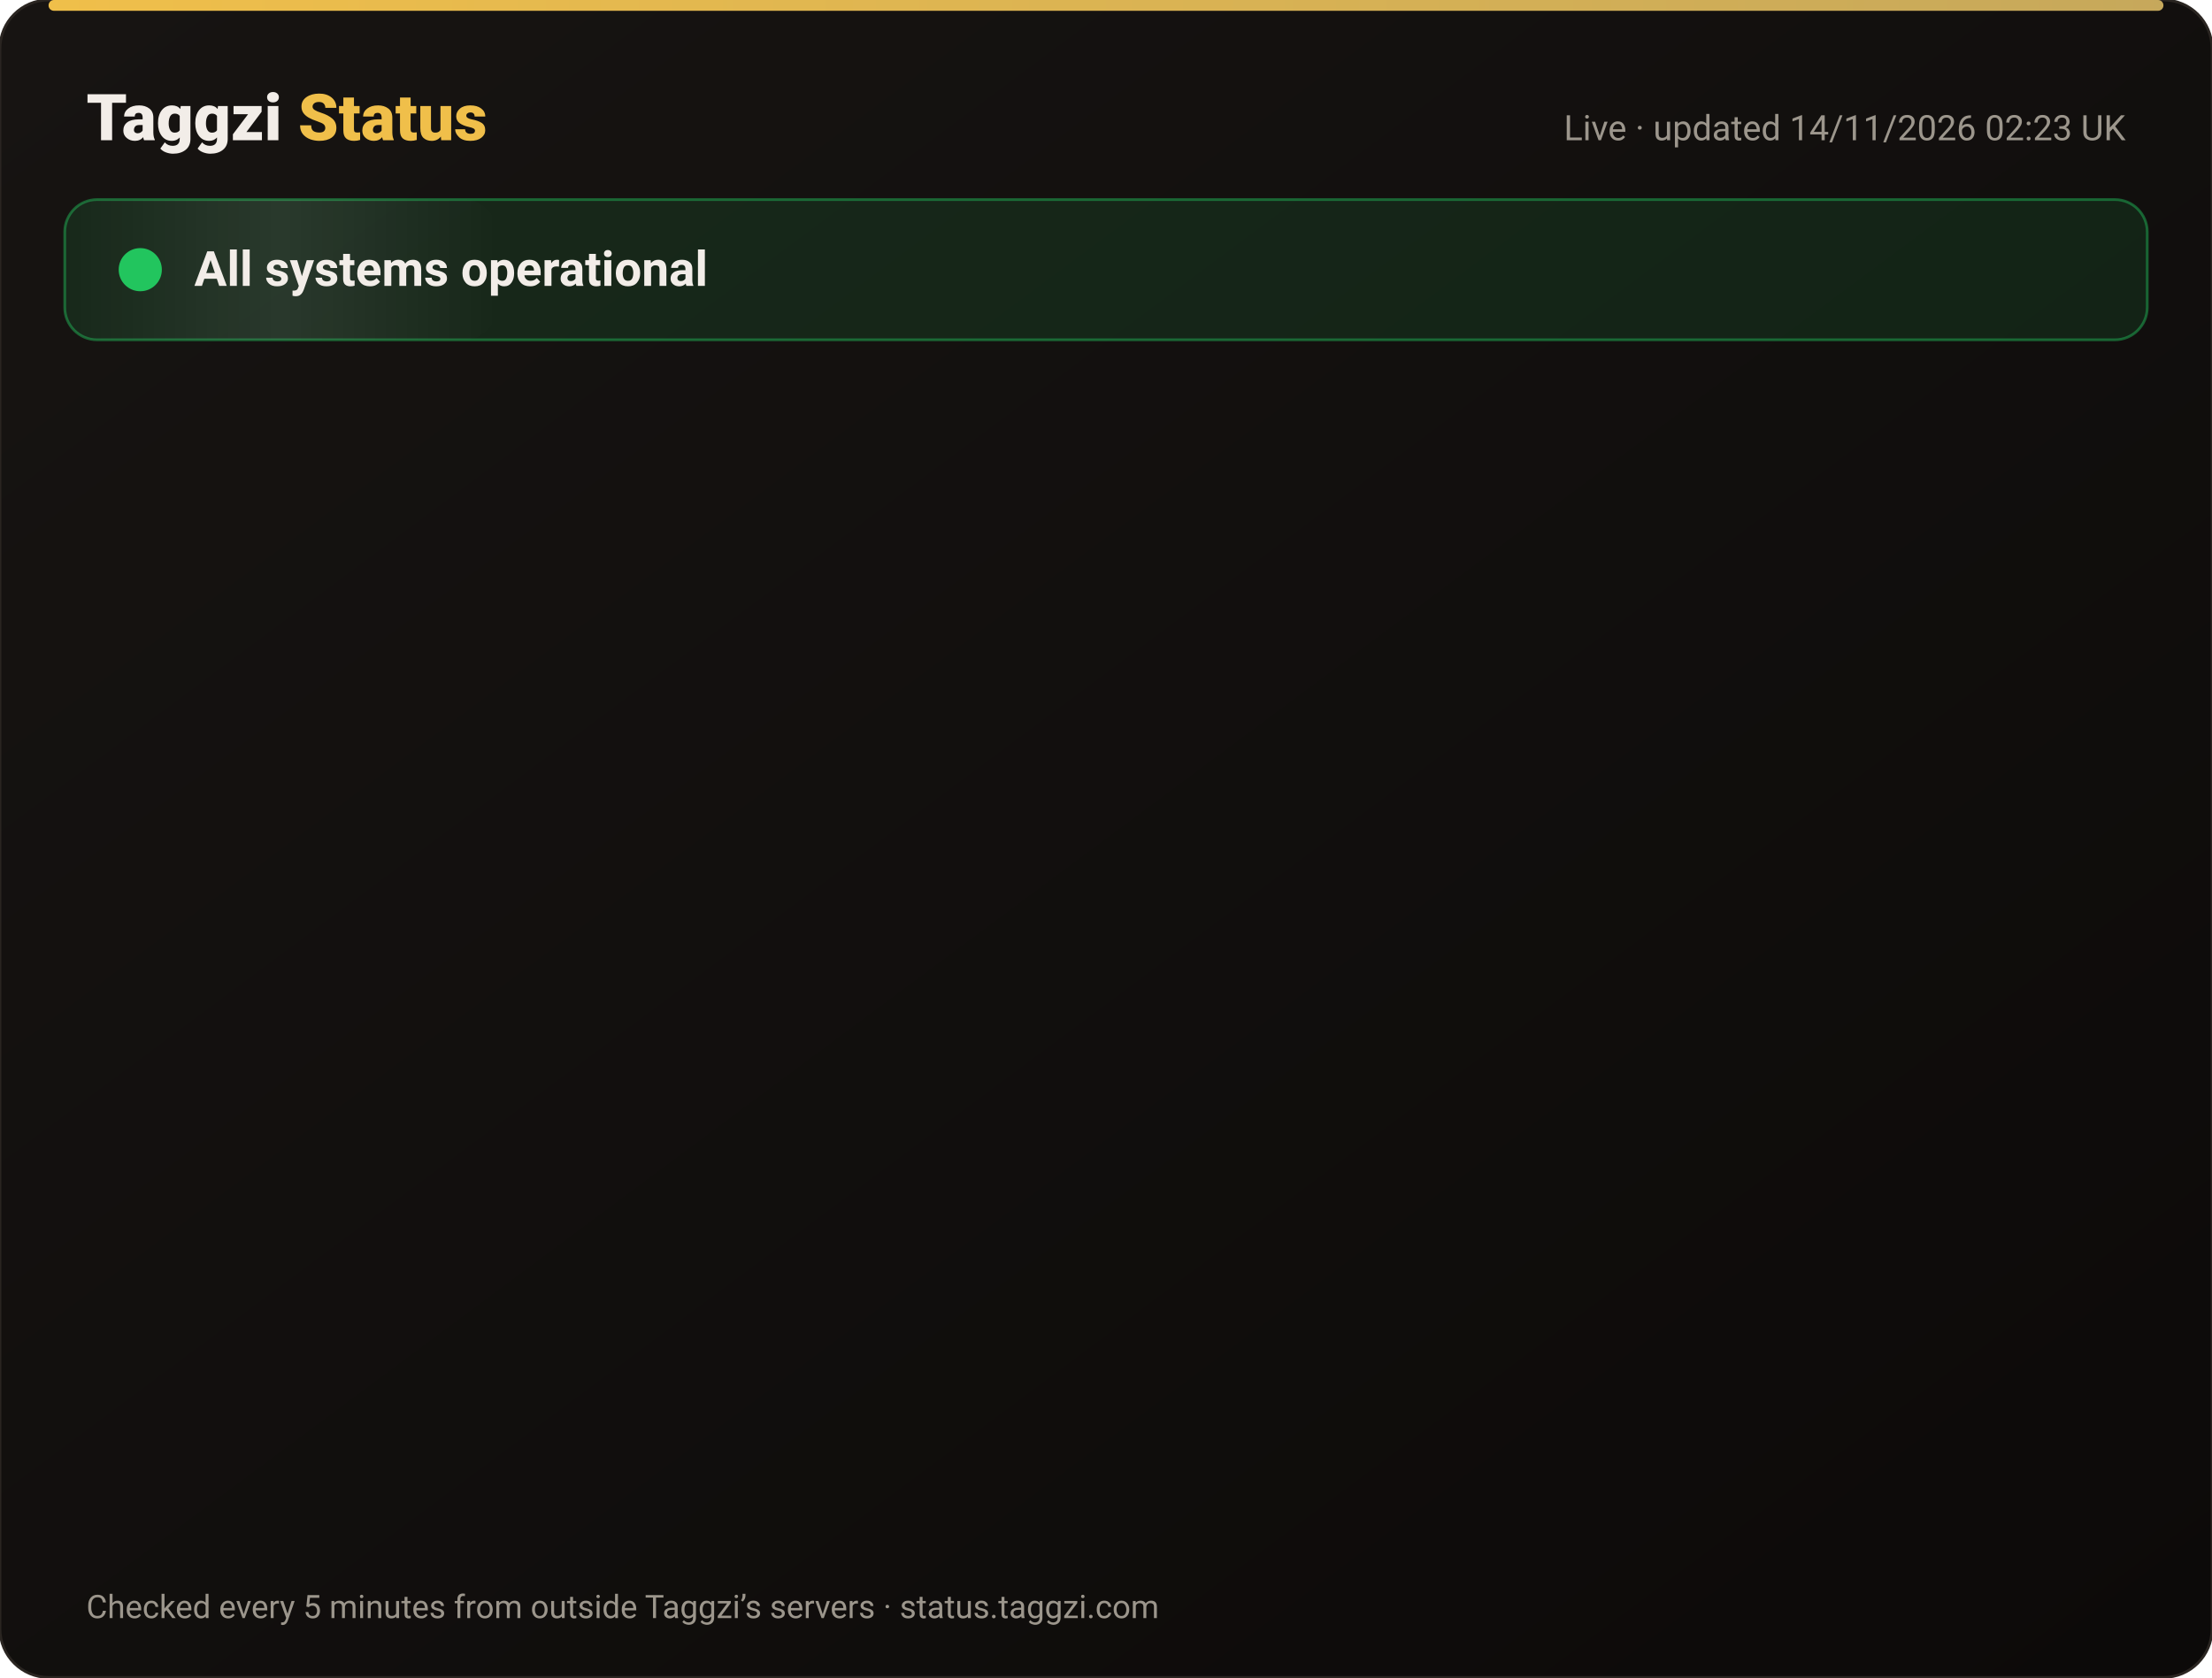
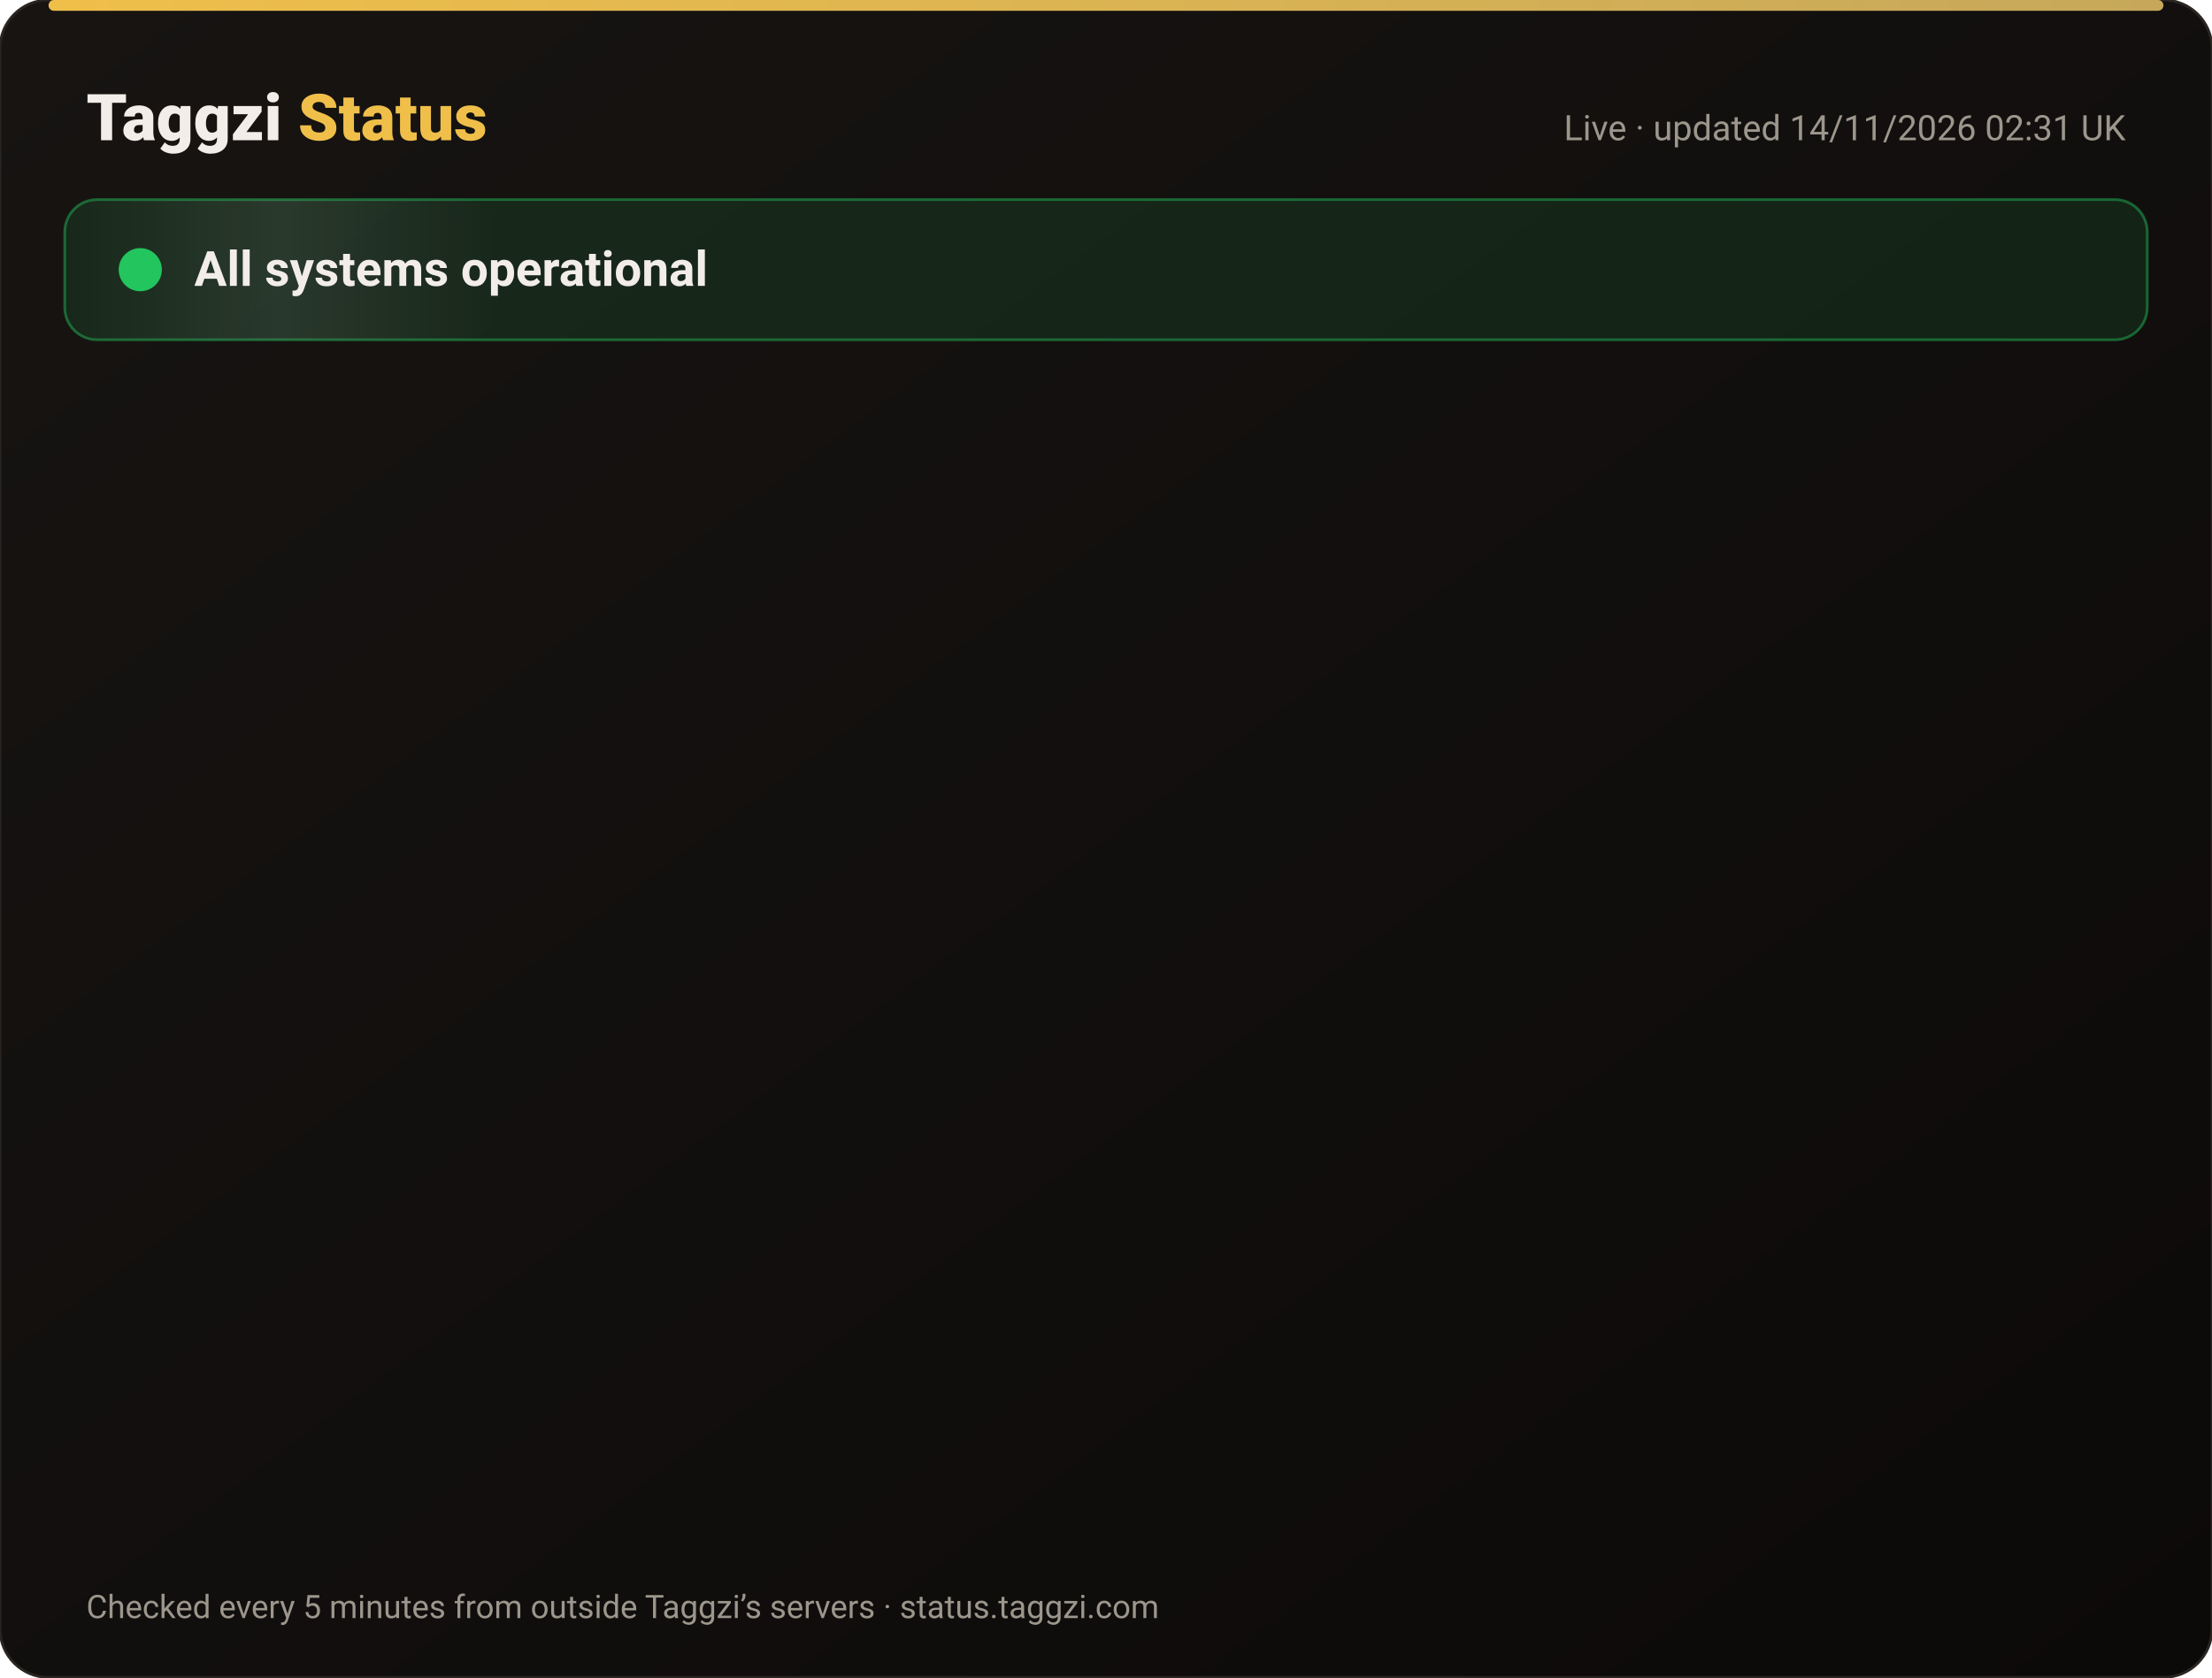
<svg xmlns="http://www.w3.org/2000/svg" width="820" height="622" viewBox="0 0 820 622" font-family="-apple-system,Segoe UI,Roboto,Helvetica,Arial,sans-serif">
  <defs>
    <linearGradient id="bg" x1="0" y1="0" x2="1" y2="1">
      <stop offset="0" stop-color="#171412" />
      <stop offset="1" stop-color="#0C0A09" />
    </linearGradient>
    <linearGradient id="gold" x1="0" x2="1">
      <stop offset="0" stop-color="#F0BF4A" />
      <stop offset="1" stop-color="#c6a85b" />
    </linearGradient>
    <linearGradient id="shine" x1="0" x2="1">
      <stop offset="0" stop-color="#fff" stop-opacity="0" />
      <stop offset=".5" stop-color="#fff" stop-opacity=".08" />
      <stop offset="1" stop-color="#fff" stop-opacity="0" />
    </linearGradient>
  </defs>
  <rect width="820" height="622" rx="18" fill="url(#bg)" stroke="#2a2521" />
  <rect x="18" y="0" width="784" height="4" rx="2" fill="url(#gold)" />
  <text x="32" y="52" font-size="24" font-weight="800" fill="#F2EDE8">Taggzi <tspan fill="#F0BF4A">Status</tspan>
  </text>
-   <text x="788" y="52" font-size="13" fill="#9C968C" text-anchor="end">Live · updated 14/11/2026 02:23 UK</text>
+   <text x="788" y="52" font-size="13" fill="#9C968C" text-anchor="end">Live · updated 14/11/2026 02:31 UK</text>
  <rect x="24" y="74" width="772" height="52" rx="12" fill="#22c55e" fill-opacity=".12" stroke="#22c55e" stroke-opacity=".45" />
  <rect x="24" y="74" width="160" height="52" rx="12" fill="url(#shine)">
    <animate attributeName="x" from="-160" to="820" dur="4s" repeatCount="indefinite" />
  </rect>
  <circle cx="52" cy="100" r="7" fill="#22c55e" />
  <circle cx="52" cy="100" r="7" fill="none" stroke="#22c55e" stroke-width="2">
    <animate attributeName="r" values="7;15;7" dur="2s" repeatCount="indefinite" />
    <animate attributeName="opacity" values=".9;0;.9" dur="2s" repeatCount="indefinite" />
  </circle>
  <text x="72" y="106" font-size="18" font-weight="700" fill="#F2EDE8">All systems operational</text>
  <g opacity="0">
    <animate attributeName="opacity" from="0" to="1" begin="0.00s" dur=".6s" fill="freeze" />
    <line x1="32" y1="188" x2="788" y2="188" stroke="#2a2521" />
    <circle cx="44" cy="166" r="6" fill="#22c55e">
      <animate attributeName="opacity" values="1;.45;1" dur="2.4s" begin="0.00s" repeatCount="indefinite" />
    </circle>
    <text x="62" y="171" font-size="15" font-weight="650" fill="#F2EDE8">Website</text>
    <text x="630" y="171" font-size="13" fill="#9C968C" text-anchor="end">99.97% uptime</text>
    <rect x="648" y="154" width="140" height="24" rx="12" fill="#22c55e" fill-opacity=".14" stroke="#22c55e" stroke-opacity=".5" />
    <text x="718" y="171" font-size="12" font-weight="700" fill="#22c55e" text-anchor="middle">Operational</text>
  </g>
  <g opacity="0">
    <animate attributeName="opacity" from="0" to="1" begin="0.15s" dur=".6s" fill="freeze" />
    <line x1="32" y1="234" x2="788" y2="234" stroke="#2a2521" />
    <circle cx="44" cy="212" r="6" fill="#22c55e">
      <animate attributeName="opacity" values="1;.45;1" dur="2.4s" begin="0.15s" repeatCount="indefinite" />
    </circle>
    <text x="62" y="217" font-size="15" font-weight="650" fill="#F2EDE8">Tag scans</text>
    <text x="630" y="217" font-size="13" fill="#9C968C" text-anchor="end">99.97% uptime</text>
    <rect x="648" y="200" width="140" height="24" rx="12" fill="#22c55e" fill-opacity=".14" stroke="#22c55e" stroke-opacity=".5" />
    <text x="718" y="217" font-size="12" font-weight="700" fill="#22c55e" text-anchor="middle">Operational</text>
  </g>
  <g opacity="0">
    <animate attributeName="opacity" from="0" to="1" begin="0.30s" dur=".6s" fill="freeze" />
    <line x1="32" y1="280" x2="788" y2="280" stroke="#2a2521" />
    <circle cx="44" cy="258" r="6" fill="#22c55e">
      <animate attributeName="opacity" values="1;.45;1" dur="2.4s" begin="0.30s" repeatCount="indefinite" />
    </circle>
    <text x="62" y="263" font-size="15" font-weight="650" fill="#F2EDE8">Manual tag lookup</text>
    <text x="630" y="263" font-size="13" fill="#9C968C" text-anchor="end">99.97% uptime</text>
    <rect x="648" y="246" width="140" height="24" rx="12" fill="#22c55e" fill-opacity=".14" stroke="#22c55e" stroke-opacity=".5" />
    <text x="718" y="263" font-size="12" font-weight="700" fill="#22c55e" text-anchor="middle">Operational</text>
  </g>
  <g opacity="0">
    <animate attributeName="opacity" from="0" to="1" begin="0.45s" dur=".6s" fill="freeze" />
    <line x1="32" y1="326" x2="788" y2="326" stroke="#2a2521" />
    <circle cx="44" cy="304" r="6" fill="#22c55e">
      <animate attributeName="opacity" values="1;.45;1" dur="2.4s" begin="0.45s" repeatCount="indefinite" />
    </circle>
    <text x="62" y="309" font-size="15" font-weight="650" fill="#F2EDE8">App &amp; login</text>
    <text x="630" y="309" font-size="13" fill="#9C968C" text-anchor="end">99.97% uptime</text>
    <rect x="648" y="292" width="140" height="24" rx="12" fill="#22c55e" fill-opacity=".14" stroke="#22c55e" stroke-opacity=".5" />
    <text x="718" y="309" font-size="12" font-weight="700" fill="#22c55e" text-anchor="middle">Operational</text>
  </g>
  <g opacity="0">
    <animate attributeName="opacity" from="0" to="1" begin="0.60s" dur=".6s" fill="freeze" />
    <line x1="32" y1="372" x2="788" y2="372" stroke="#2a2521" />
    <circle cx="44" cy="350" r="6" fill="#22c55e">
      <animate attributeName="opacity" values="1;.45;1" dur="2.4s" begin="0.60s" repeatCount="indefinite" />
    </circle>
    <text x="62" y="355" font-size="15" font-weight="650" fill="#F2EDE8">Community alerts</text>
    <text x="630" y="355" font-size="13" fill="#9C968C" text-anchor="end">99.97% uptime</text>
    <rect x="648" y="338" width="140" height="24" rx="12" fill="#22c55e" fill-opacity=".14" stroke="#22c55e" stroke-opacity=".5" />
    <text x="718" y="355" font-size="12" font-weight="700" fill="#22c55e" text-anchor="middle">Operational</text>
  </g>
  <g opacity="0">
    <animate attributeName="opacity" from="0" to="1" begin="0.75s" dur=".6s" fill="freeze" />
    <line x1="32" y1="418" x2="788" y2="418" stroke="#2a2521" />
    <circle cx="44" cy="396" r="6" fill="#22c55e">
      <animate attributeName="opacity" values="1;.45;1" dur="2.4s" begin="0.75s" repeatCount="indefinite" />
    </circle>
    <text x="62" y="401" font-size="15" font-weight="650" fill="#F2EDE8">Private calling</text>
    <text x="630" y="401" font-size="13" fill="#9C968C" text-anchor="end">99.97% uptime</text>
    <rect x="648" y="384" width="140" height="24" rx="12" fill="#22c55e" fill-opacity=".14" stroke="#22c55e" stroke-opacity=".5" />
    <text x="718" y="401" font-size="12" font-weight="700" fill="#22c55e" text-anchor="middle">Operational</text>
  </g>
  <g opacity="0">
    <animate attributeName="opacity" from="0" to="1" begin="0.90s" dur=".6s" fill="freeze" />
    <line x1="32" y1="464" x2="788" y2="464" stroke="#2a2521" />
    <circle cx="44" cy="442" r="6" fill="#22c55e">
      <animate attributeName="opacity" values="1;.45;1" dur="2.4s" begin="0.90s" repeatCount="indefinite" />
    </circle>
    <text x="62" y="447" font-size="15" font-weight="650" fill="#F2EDE8">Payments</text>
    <text x="630" y="447" font-size="13" fill="#9C968C" text-anchor="end">99.96% uptime</text>
    <rect x="648" y="430" width="140" height="24" rx="12" fill="#22c55e" fill-opacity=".14" stroke="#22c55e" stroke-opacity=".5" />
    <text x="718" y="447" font-size="12" font-weight="700" fill="#22c55e" text-anchor="middle">Operational</text>
  </g>
  <g opacity="0">
    <animate attributeName="opacity" from="0" to="1" begin="1.05s" dur=".6s" fill="freeze" />
    <line x1="32" y1="510" x2="788" y2="510" stroke="#2a2521" />
    <circle cx="44" cy="488" r="6" fill="#22c55e">
      <animate attributeName="opacity" values="1;.45;1" dur="2.4s" begin="1.05s" repeatCount="indefinite" />
    </circle>
    <text x="62" y="493" font-size="15" font-weight="650" fill="#F2EDE8">Email &amp; support</text>
    <text x="630" y="493" font-size="13" fill="#9C968C" text-anchor="end">99.97% uptime</text>
    <rect x="648" y="476" width="140" height="24" rx="12" fill="#22c55e" fill-opacity=".14" stroke="#22c55e" stroke-opacity=".5" />
    <text x="718" y="493" font-size="12" font-weight="700" fill="#22c55e" text-anchor="middle">Operational</text>
  </g>
  <g opacity="0">
    <animate attributeName="opacity" from="0" to="1" begin="1.20s" dur=".6s" fill="freeze" />
    <line x1="32" y1="556" x2="788" y2="556" stroke="#2a2521" />
    <circle cx="44" cy="534" r="6" fill="#22c55e">
      <animate attributeName="opacity" values="1;.45;1" dur="2.4s" begin="1.20s" repeatCount="indefinite" />
    </circle>
    <text x="62" y="539" font-size="15" font-weight="650" fill="#F2EDE8">Secure connection (SSL)</text>
    <text x="630" y="539" font-size="13" fill="#9C968C" text-anchor="end">100.00% uptime</text>
    <rect x="648" y="522" width="140" height="24" rx="12" fill="#22c55e" fill-opacity=".14" stroke="#22c55e" stroke-opacity=".5" />
    <text x="718" y="539" font-size="12" font-weight="700" fill="#22c55e" text-anchor="middle">Operational</text>
  </g>
  <text x="32" y="600" font-size="12" fill="#9C968C">Checked every 5 minutes from outside Taggzi’s servers · status.taggzi.com</text>
</svg>
